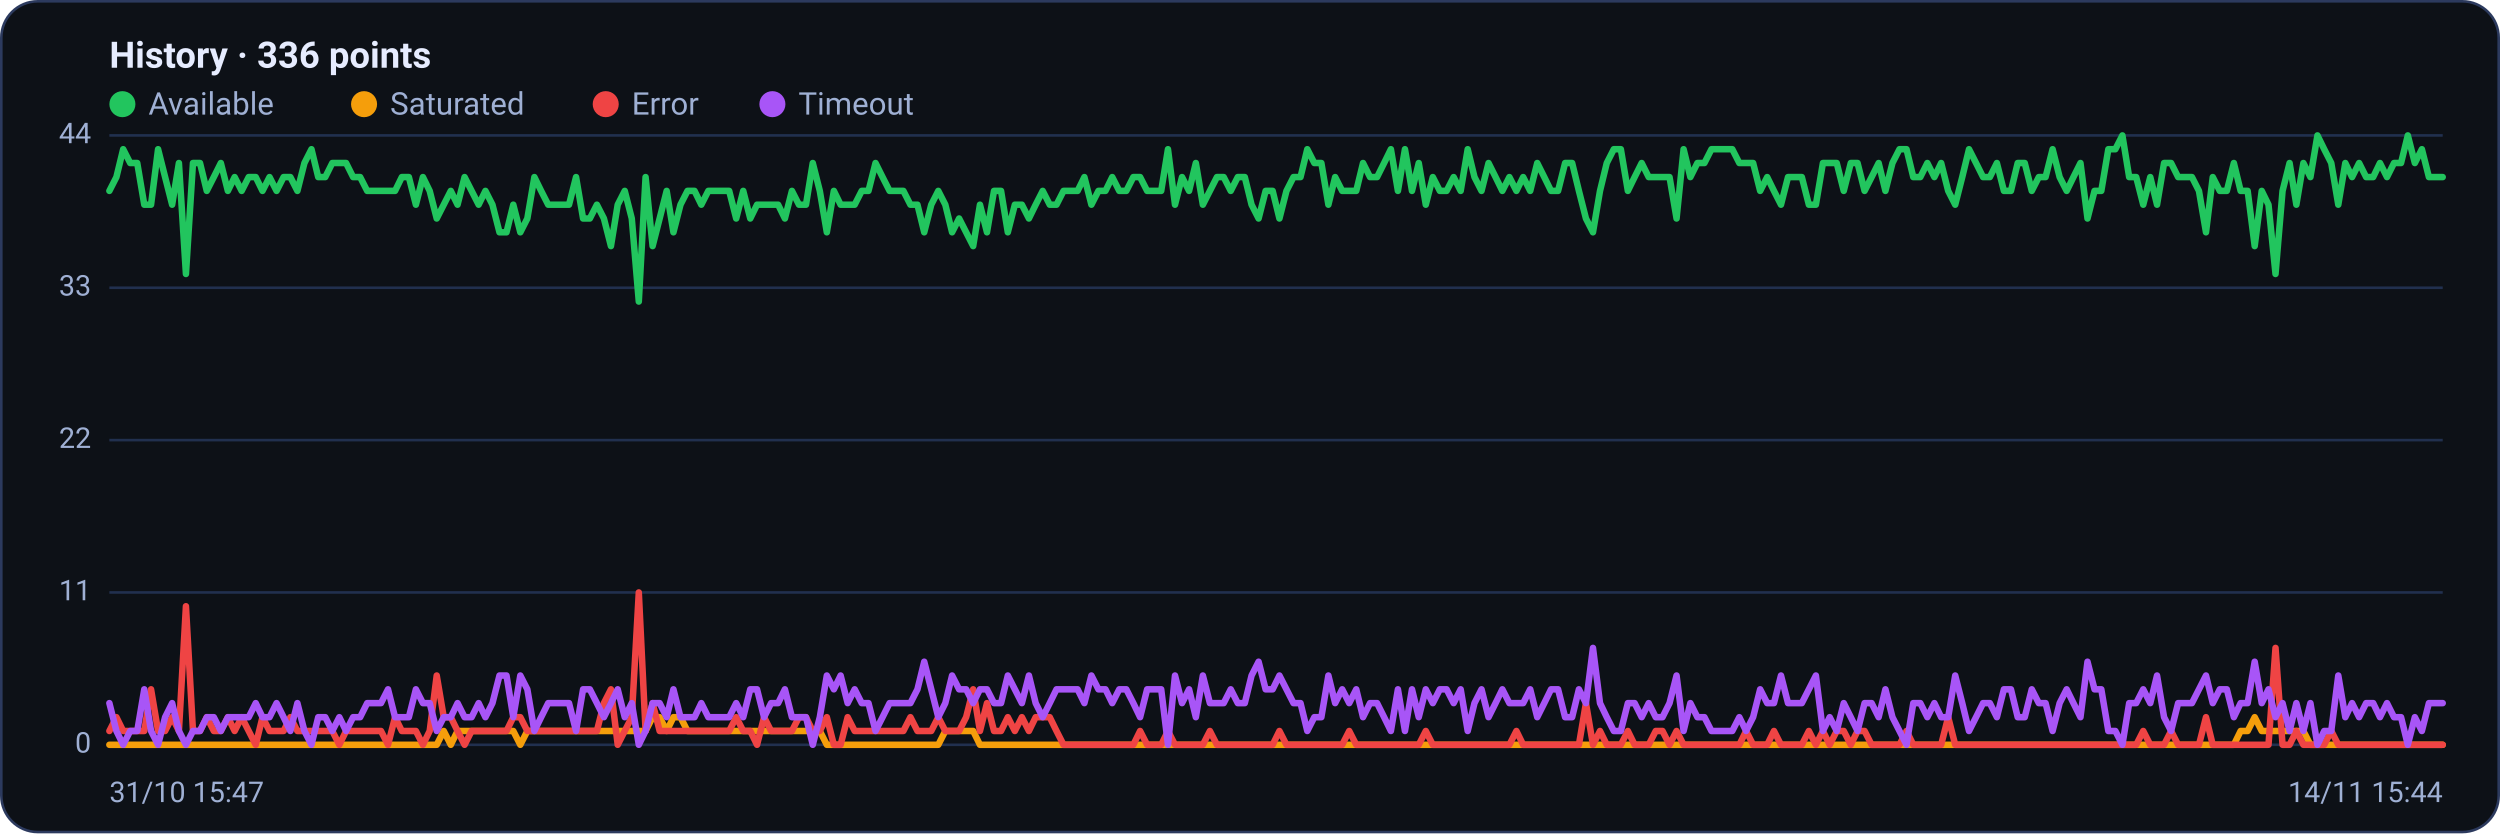
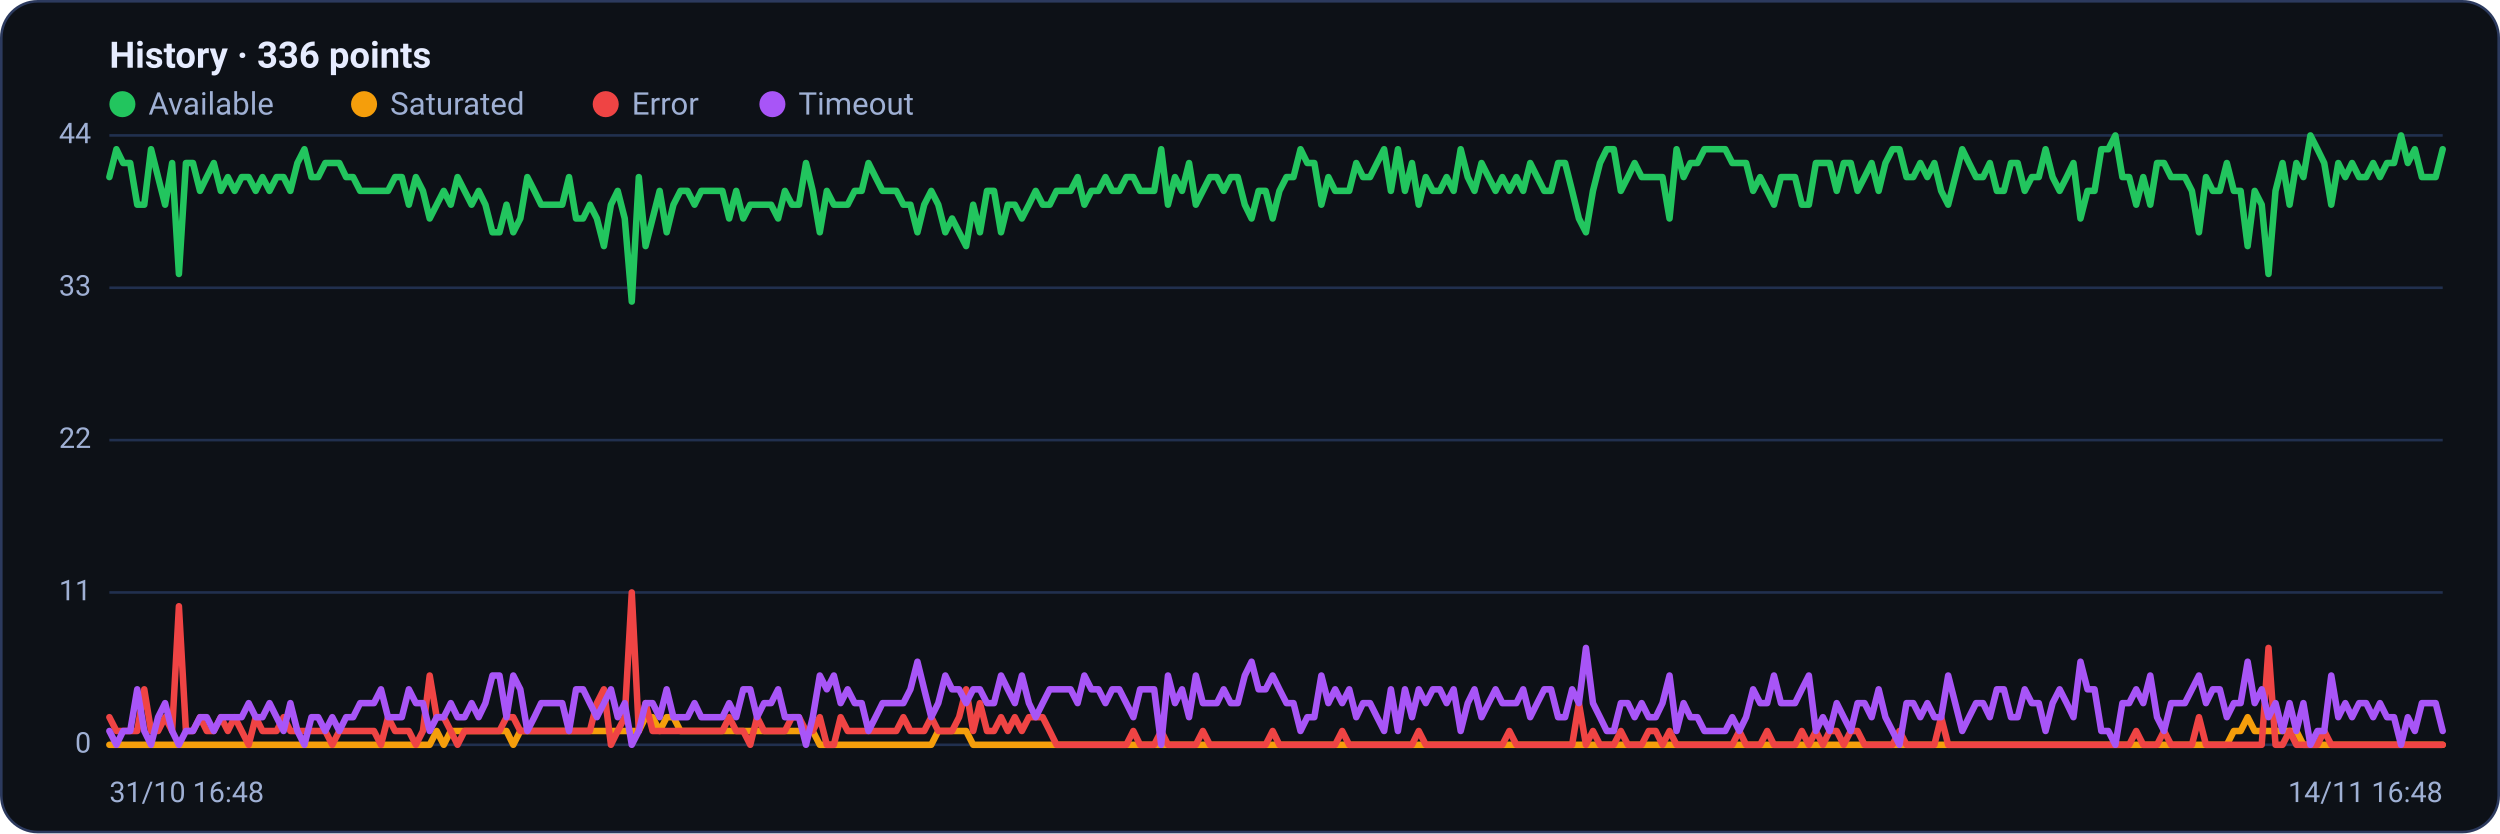
<svg xmlns="http://www.w3.org/2000/svg" viewBox="0 0 960 320" width="960" height="320" font-family="Segoe UI, system-ui, -apple-system, Roboto, Helvetica, Arial, sans-serif" role="img" aria-label="Availability history per region">
  <rect x="0.5" y="0.5" width="959" height="319" rx="14" fill="#0d1117" stroke="#2c3a5e" />
  <text x="42" y="26" font-size="14" font-weight="600" fill="#e6ecff">History · 336 points</text>
  <circle cx="47" cy="40" r="5" fill="#22c55e" />
  <text x="57" y="44" font-size="12" fill="#9fb0d4">Available</text>
  <circle cx="139.8" cy="40" r="5" fill="#f59e0b" />
  <text x="149.8" y="44" font-size="12" fill="#9fb0d4">Saturated</text>
  <circle cx="232.6" cy="40" r="5" fill="#ef4444" />
  <text x="242.6" y="44" font-size="12" fill="#9fb0d4">Error</text>
  <circle cx="296.6" cy="40" r="5" fill="#a855f7" />
  <text x="306.6" y="44" font-size="12" fill="#9fb0d4">Timeout</text>
  <line x1="42" y1="286.0" x2="938" y2="286.0" stroke="#21304f" stroke-width="1" />
  <text x="35" y="289.0" text-anchor="end" font-size="11" fill="#9fb0d4">0</text>
  <line x1="42" y1="227.5" x2="938" y2="227.5" stroke="#21304f" stroke-width="1" />
  <text x="35" y="230.5" text-anchor="end" font-size="11" fill="#9fb0d4">11</text>
  <line x1="42" y1="169.0" x2="938" y2="169.0" stroke="#21304f" stroke-width="1" />
  <text x="35" y="172.0" text-anchor="end" font-size="11" fill="#9fb0d4">22</text>
  <line x1="42" y1="110.5" x2="938" y2="110.5" stroke="#21304f" stroke-width="1" />
  <text x="35" y="113.5" text-anchor="end" font-size="11" fill="#9fb0d4">33</text>
  <line x1="42" y1="52.0" x2="938" y2="52.0" stroke="#21304f" stroke-width="1" />
  <text x="35" y="55.0" text-anchor="end" font-size="11" fill="#9fb0d4">44</text>
-   <polyline fill="none" stroke="#22c55e" stroke-width="2.5" stroke-linejoin="round" stroke-linecap="round" points="42.0,73.3 44.7,68.0 47.3,57.3 50.0,62.6 52.7,62.6 55.4,78.6 58.0,78.6 60.7,57.3 63.4,68.0 66.1,78.6 68.7,62.6 71.4,105.2 74.1,62.6 76.8,62.6 79.4,73.3 82.1,68.0 84.8,62.6 87.5,73.3 90.1,68.0 92.8,73.3 95.5,68.0 98.2,68.0 100.8,73.3 103.5,68.0 106.2,73.3 108.9,68.0 111.5,68.0 114.2,73.3 116.9,62.6 119.6,57.3 122.2,68.0 124.9,68.0 127.6,62.6 130.3,62.6 132.9,62.6 135.6,68.0 138.3,68.0 141.0,73.3 143.6,73.3 146.3,73.3 149.0,73.3 151.7,73.3 154.3,68.0 157.0,68.0 159.7,78.6 162.4,68.0 165.0,73.3 167.7,83.9 170.4,78.6 173.1,73.3 175.7,78.6 178.4,68.0 181.1,73.3 183.8,78.6 186.4,73.3 189.1,78.6 191.8,89.2 194.5,89.2 197.1,78.6 199.8,89.2 202.5,83.9 205.2,68.0 207.8,73.3 210.5,78.6 213.2,78.6 215.9,78.6 218.5,78.6 221.2,68.0 223.9,83.9 226.5,83.9 229.2,78.6 231.9,83.9 234.6,94.5 237.2,78.6 239.9,73.3 242.6,83.9 245.3,115.8 247.9,68.0 250.6,94.5 253.3,83.9 256.0,73.3 258.6,89.2 261.3,78.6 264.0,73.3 266.7,73.3 269.3,78.6 272.0,73.3 274.7,73.3 277.4,73.3 280.0,73.3 282.7,83.9 285.4,73.3 288.1,83.9 290.7,78.6 293.4,78.6 296.1,78.6 298.8,78.6 301.4,83.9 304.1,73.3 306.8,78.6 309.5,78.6 312.1,62.6 314.8,73.3 317.5,89.2 320.2,73.3 322.8,78.6 325.5,78.6 328.2,78.6 330.9,73.3 333.5,73.3 336.2,62.6 338.9,68.0 341.6,73.3 344.2,73.3 346.9,73.3 349.6,78.6 352.3,78.6 354.9,89.2 357.6,78.6 360.3,73.3 363.0,78.6 365.6,89.2 368.3,83.9 371.0,89.2 373.7,94.5 376.3,78.6 379.0,89.2 381.7,73.3 384.4,73.3 387.0,89.2 389.7,78.6 392.4,78.6 395.1,83.9 397.7,78.6 400.4,73.3 403.1,78.6 405.7,78.6 408.4,73.3 411.1,73.3 413.8,73.3 416.4,68.0 419.1,78.6 421.8,73.3 424.5,73.3 427.1,68.0 429.8,73.3 432.5,73.3 435.2,68.0 437.8,68.0 440.5,73.3 443.2,73.3 445.9,73.3 448.5,57.3 451.2,78.6 453.9,68.0 456.6,73.3 459.2,62.6 461.9,78.6 464.6,73.3 467.3,68.0 469.9,68.0 472.6,73.3 475.3,68.0 478.0,68.0 480.6,78.6 483.3,83.9 486.0,73.3 488.7,73.3 491.3,83.9 494.0,73.3 496.7,68.0 499.4,68.0 502.0,57.3 504.7,62.6 507.4,62.6 510.1,78.6 512.7,68.0 515.4,73.3 518.1,73.3 520.8,73.3 523.4,62.6 526.1,68.0 528.8,68.0 531.5,62.6 534.1,57.3 536.8,73.3 539.5,57.3 542.2,73.3 544.8,62.6 547.5,78.6 550.2,68.0 552.9,73.3 555.5,73.3 558.2,68.0 560.9,73.3 563.6,57.3 566.2,68.0 568.9,73.3 571.6,62.6 574.3,68.0 576.9,73.3 579.6,68.0 582.3,73.3 584.9,68.0 587.6,73.3 590.3,62.6 593.0,68.0 595.6,73.3 598.3,73.3 601.0,62.6 603.7,62.6 606.3,73.3 609.0,83.9 611.7,89.2 614.4,73.3 617.0,62.6 619.7,57.3 622.4,57.3 625.1,73.3 627.7,68.0 630.4,62.6 633.1,68.0 635.8,68.0 638.4,68.0 641.1,68.0 643.8,83.9 646.5,57.3 649.1,68.0 651.8,62.6 654.5,62.6 657.2,57.3 659.8,57.3 662.5,57.3 665.2,57.3 667.9,62.6 670.5,62.6 673.2,62.6 675.9,73.3 678.6,68.0 681.2,73.3 683.9,78.6 686.6,68.0 689.3,68.0 691.9,68.0 694.6,78.6 697.3,78.6 700.0,62.6 702.6,62.6 705.3,62.6 708.0,73.3 710.7,62.6 713.3,62.6 716.0,73.3 718.7,68.0 721.4,62.6 724.0,73.3 726.7,62.6 729.4,57.3 732.1,57.3 734.7,68.0 737.4,68.0 740.1,62.6 742.8,68.0 745.4,62.6 748.1,73.3 750.8,78.6 753.5,68.0 756.1,57.3 758.8,62.6 761.5,68.0 764.1,68.0 766.8,62.6 769.5,73.3 772.2,73.3 774.8,62.6 777.5,62.6 780.2,73.3 782.9,68.0 785.5,68.0 788.2,57.3 790.9,68.0 793.6,73.3 796.2,68.0 798.9,62.6 801.6,83.9 804.3,73.3 806.9,73.3 809.6,57.3 812.3,57.3 815.0,52.0 817.6,68.0 820.3,68.0 823.0,78.6 825.7,68.0 828.3,78.6 831.0,62.6 833.7,62.6 836.4,68.0 839.0,68.0 841.7,68.0 844.4,73.3 847.1,89.2 849.7,68.0 852.4,73.3 855.1,73.3 857.8,62.6 860.4,73.3 863.1,73.3 865.8,94.5 868.5,73.3 871.1,78.6 873.8,105.2 876.5,73.3 879.2,62.6 881.8,78.6 884.5,62.6 887.2,68.0 889.9,52.0 892.5,57.3 895.2,62.6 897.9,78.6 900.6,62.6 903.2,68.0 905.9,62.6 908.6,68.0 911.3,68.0 913.9,62.6 916.6,68.0 919.3,62.6 922.0,62.6 924.6,52.0 927.3,62.6 930.0,57.3 932.7,68.0 935.3,68.0 938.0,68.0" />
-   <polyline fill="none" stroke="#f59e0b" stroke-width="2.5" stroke-linejoin="round" stroke-linecap="round" points="42.0,286.0 44.7,286.0 47.3,286.0 50.0,286.0 52.7,286.0 55.4,286.0 58.0,286.0 60.7,286.0 63.4,286.0 66.1,286.0 68.7,286.0 71.4,286.0 74.1,286.0 76.8,286.0 79.4,286.0 82.1,286.0 84.8,286.0 87.5,286.0 90.1,286.0 92.8,286.0 95.5,286.0 98.2,286.0 100.8,286.0 103.5,286.0 106.2,286.0 108.9,286.0 111.5,286.0 114.2,286.0 116.9,286.0 119.6,286.0 122.2,286.0 124.9,286.0 127.6,286.0 130.3,286.0 132.9,286.0 135.6,286.0 138.3,286.0 141.0,286.0 143.6,286.0 146.3,286.0 149.0,286.0 151.7,286.0 154.3,286.0 157.0,286.0 159.7,286.0 162.4,286.0 165.0,286.0 167.7,286.0 170.4,280.7 173.1,286.0 175.7,280.7 178.4,280.7 181.1,280.7 183.8,280.7 186.4,280.7 189.1,280.7 191.8,280.7 194.5,280.7 197.1,280.7 199.8,286.0 202.5,280.7 205.2,280.7 207.8,280.7 210.5,280.7 213.2,280.7 215.9,280.7 218.5,280.7 221.2,280.7 223.9,280.7 226.5,280.7 229.2,280.7 231.9,280.7 234.6,280.7 237.2,280.7 239.9,280.7 242.6,280.7 245.3,280.7 247.9,280.7 250.6,275.4 253.3,275.4 256.0,280.7 258.6,275.4 261.3,275.4 264.0,280.7 266.7,280.7 269.3,280.7 272.0,280.7 274.7,280.7 277.4,280.7 280.0,280.7 282.7,280.7 285.4,280.7 288.1,280.7 290.7,280.7 293.4,280.7 296.1,280.7 298.8,280.7 301.4,280.7 304.1,280.7 306.8,280.7 309.5,280.7 312.1,280.7 314.8,280.7 317.5,286.0 320.2,286.0 322.8,286.0 325.5,286.0 328.2,286.0 330.9,286.0 333.5,286.0 336.2,286.0 338.9,286.0 341.6,286.0 344.2,286.0 346.9,286.0 349.6,286.0 352.3,286.0 354.9,286.0 357.6,286.0 360.3,286.0 363.0,280.7 365.6,280.7 368.3,280.7 371.0,280.7 373.7,280.7 376.3,286.0 379.0,286.0 381.7,286.0 384.4,286.0 387.0,286.0 389.7,286.0 392.4,286.0 395.1,286.0 397.7,286.0 400.4,286.0 403.1,286.0 405.7,286.0 408.4,286.0 411.1,286.0 413.8,286.0 416.4,286.0 419.1,286.0 421.8,286.0 424.5,286.0 427.1,286.0 429.8,286.0 432.5,286.0 435.2,286.0 437.8,286.0 440.5,286.0 443.2,286.0 445.9,286.0 448.5,286.0 451.2,286.0 453.9,286.0 456.6,286.0 459.2,286.0 461.9,286.0 464.6,286.0 467.3,286.0 469.9,286.0 472.6,286.0 475.3,286.0 478.0,286.0 480.6,286.0 483.3,286.0 486.0,286.0 488.7,286.0 491.3,286.0 494.0,286.0 496.7,286.0 499.4,286.0 502.0,286.0 504.7,286.0 507.4,286.0 510.1,286.0 512.7,286.0 515.4,286.0 518.1,286.0 520.8,286.0 523.4,286.0 526.1,286.0 528.8,286.0 531.5,286.0 534.1,286.0 536.8,286.0 539.5,286.0 542.2,286.0 544.8,286.0 547.5,286.0 550.2,286.0 552.9,286.0 555.5,286.0 558.2,286.0 560.9,286.0 563.6,286.0 566.2,286.0 568.9,286.0 571.6,286.0 574.3,286.0 576.9,286.0 579.6,286.0 582.3,286.0 584.9,286.0 587.6,286.0 590.3,286.0 593.0,286.0 595.6,286.0 598.3,286.0 601.0,286.0 603.7,286.0 606.3,286.0 609.0,286.0 611.7,286.0 614.4,286.0 617.0,286.0 619.7,286.0 622.4,286.0 625.1,286.0 627.7,286.0 630.4,286.0 633.1,286.0 635.8,286.0 638.4,286.0 641.1,286.0 643.8,286.0 646.5,286.0 649.1,286.0 651.8,286.0 654.5,286.0 657.2,286.0 659.8,286.0 662.5,286.0 665.2,286.0 667.9,286.0 670.5,286.0 673.2,286.0 675.9,286.0 678.6,286.0 681.2,286.0 683.9,286.0 686.6,286.0 689.3,286.0 691.9,286.0 694.6,286.0 697.3,286.0 700.0,286.0 702.6,286.0 705.3,286.0 708.0,286.0 710.7,286.0 713.3,286.0 716.0,286.0 718.7,286.0 721.4,286.0 724.0,286.0 726.7,286.0 729.4,286.0 732.1,286.0 734.7,286.0 737.4,286.0 740.1,286.0 742.8,286.0 745.4,286.0 748.1,286.0 750.8,286.0 753.5,286.0 756.1,286.0 758.8,286.0 761.5,286.0 764.1,286.0 766.8,286.0 769.5,286.0 772.2,286.0 774.8,286.0 777.5,286.0 780.2,286.0 782.9,286.0 785.5,286.0 788.2,286.0 790.9,286.0 793.6,286.0 796.2,286.0 798.9,286.0 801.6,286.0 804.3,286.0 806.9,286.0 809.6,286.0 812.3,286.0 815.0,286.0 817.6,286.0 820.3,286.0 823.0,286.0 825.7,286.0 828.3,286.0 831.0,286.0 833.7,286.0 836.4,286.0 839.0,286.0 841.7,286.0 844.4,286.0 847.1,286.0 849.7,286.0 852.4,286.0 855.1,286.0 857.8,286.0 860.4,280.7 863.1,280.7 865.8,275.4 868.5,280.7 871.1,280.7 873.8,280.7 876.5,280.7 879.2,280.7 881.8,280.7 884.5,280.7 887.2,286.0 889.9,286.0 892.5,286.0 895.2,286.0 897.9,286.0 900.6,286.0 903.2,286.0 905.9,286.0 908.6,286.0 911.3,286.0 913.9,286.0 916.6,286.0 919.3,286.0 922.0,286.0 924.6,286.0 927.3,286.0 930.0,286.0 932.7,286.0 935.3,286.0 938.0,286.0" />
-   <polyline fill="none" stroke="#ef4444" stroke-width="2.5" stroke-linejoin="round" stroke-linecap="round" points="42.0,280.7 44.7,275.4 47.3,280.7 50.0,280.7 52.7,280.7 55.4,280.7 58.0,264.7 60.7,280.7 63.4,280.7 66.1,275.4 68.7,280.7 71.4,232.8 74.1,280.7 76.8,280.7 79.4,275.4 82.1,280.7 84.8,280.7 87.5,275.4 90.1,280.7 92.8,275.4 95.5,280.7 98.2,286.0 100.8,275.4 103.5,280.7 106.2,280.7 108.9,280.7 111.5,275.4 114.2,280.7 116.9,280.7 119.6,280.7 122.2,280.7 124.9,280.7 127.6,280.7 130.3,286.0 132.9,280.7 135.6,280.7 138.3,280.7 141.0,280.7 143.6,280.7 146.3,280.7 149.0,286.0 151.7,275.4 154.3,280.7 157.0,280.7 159.7,280.7 162.4,286.0 165.0,280.7 167.7,259.4 170.4,275.4 173.1,275.4 175.7,280.7 178.4,286.0 181.1,280.7 183.8,280.7 186.4,280.7 189.1,280.7 191.8,280.7 194.5,280.7 197.1,275.4 199.8,275.4 202.5,280.7 205.2,280.7 207.8,280.7 210.5,280.7 213.2,280.7 215.9,280.7 218.5,280.7 221.2,280.7 223.9,280.7 226.5,280.7 229.2,280.7 231.9,270.0 234.6,264.7 237.2,286.0 239.9,280.7 242.6,275.4 245.3,227.5 247.9,280.7 250.6,270.0 253.3,280.7 256.0,280.7 258.6,280.7 261.3,280.7 264.0,280.7 266.7,280.7 269.3,280.7 272.0,280.7 274.7,280.7 277.4,280.7 280.0,280.7 282.7,275.4 285.4,280.7 288.1,280.7 290.7,286.0 293.4,275.4 296.1,280.7 298.8,280.7 301.4,280.7 304.1,280.7 306.8,275.4 309.5,275.4 312.1,280.7 314.8,280.7 317.5,275.4 320.2,286.0 322.8,286.0 325.5,275.4 328.2,280.7 330.9,280.7 333.5,280.7 336.2,280.7 338.9,280.7 341.6,280.7 344.2,280.7 346.9,280.7 349.6,275.4 352.3,280.7 354.9,280.7 357.6,280.7 360.3,275.4 363.0,280.7 365.6,280.7 368.3,280.7 371.0,275.4 373.7,264.7 376.3,280.7 379.0,270.0 381.7,280.7 384.4,280.7 387.0,275.4 389.7,280.7 392.4,275.4 395.1,280.7 397.7,275.4 400.4,275.4 403.1,275.4 405.7,280.7 408.4,286.0 411.1,286.0 413.8,286.0 416.4,286.0 419.1,286.0 421.8,286.0 424.5,286.0 427.1,286.0 429.8,286.0 432.5,286.0 435.2,286.0 437.8,280.7 440.5,286.0 443.2,286.0 445.9,286.0 448.5,280.7 451.2,286.0 453.9,286.0 456.6,286.0 459.2,286.0 461.9,286.0 464.6,280.7 467.3,286.0 469.9,286.0 472.6,286.0 475.3,286.0 478.0,286.0 480.6,286.0 483.3,286.0 486.0,286.0 488.7,286.0 491.3,280.7 494.0,286.0 496.7,286.0 499.4,286.0 502.0,286.0 504.7,286.0 507.4,286.0 510.1,286.0 512.7,286.0 515.4,286.0 518.1,280.7 520.8,286.0 523.4,286.0 526.1,286.0 528.8,286.0 531.5,286.0 534.1,286.0 536.8,286.0 539.5,286.0 542.2,286.0 544.8,286.0 547.5,280.7 550.2,286.0 552.9,286.0 555.5,286.0 558.2,286.0 560.9,286.0 563.6,286.0 566.2,286.0 568.9,286.0 571.6,286.0 574.3,286.0 576.9,286.0 579.6,286.0 582.3,280.7 584.9,286.0 587.6,286.0 590.3,286.0 593.0,286.0 595.6,286.0 598.3,286.0 601.0,286.0 603.7,286.0 606.3,286.0 609.0,270.0 611.7,286.0 614.4,280.7 617.0,286.0 619.7,286.0 622.4,286.0 625.1,280.7 627.7,286.0 630.4,286.0 633.1,286.0 635.8,280.7 638.4,280.7 641.1,286.0 643.8,280.7 646.5,286.0 649.1,286.0 651.8,286.0 654.5,286.0 657.2,286.0 659.8,286.0 662.5,286.0 665.2,286.0 667.9,286.0 670.5,280.7 673.2,286.0 675.9,286.0 678.6,286.0 681.2,280.7 683.9,286.0 686.6,286.0 689.3,286.0 691.9,286.0 694.6,280.7 697.3,286.0 700.0,280.7 702.6,286.0 705.3,280.7 708.0,280.7 710.7,286.0 713.3,280.7 716.0,280.7 718.7,286.0 721.4,286.0 724.0,286.0 726.7,286.0 729.4,286.0 732.1,280.7 734.7,286.0 737.4,286.0 740.1,286.0 742.8,286.0 745.4,286.0 748.1,275.4 750.8,286.0 753.5,286.0 756.1,286.0 758.8,286.0 761.5,286.0 764.1,286.0 766.8,286.0 769.5,286.0 772.2,286.0 774.8,286.0 777.5,286.0 780.2,286.0 782.9,286.0 785.5,286.0 788.2,286.0 790.9,286.0 793.6,286.0 796.2,286.0 798.9,286.0 801.6,286.0 804.3,286.0 806.9,286.0 809.6,286.0 812.3,286.0 815.0,286.0 817.6,286.0 820.3,286.0 823.0,280.7 825.7,286.0 828.3,286.0 831.0,286.0 833.7,280.7 836.4,286.0 839.0,286.0 841.7,286.0 844.4,286.0 847.1,275.4 849.7,286.0 852.4,286.0 855.1,286.0 857.8,286.0 860.4,286.0 863.1,286.0 865.8,286.0 868.5,286.0 871.1,286.0 873.8,248.8 876.5,286.0 879.2,286.0 881.8,280.7 884.5,286.0 887.2,286.0 889.9,286.0 892.5,286.0 895.2,280.7 897.9,286.0 900.6,286.0 903.2,286.0 905.9,286.0 908.6,286.0 911.3,286.0 913.9,286.0 916.6,286.0 919.3,286.0 922.0,286.0 924.6,286.0 927.3,286.0 930.0,286.0 932.7,286.0 935.3,286.0 938.0,286.0" />
-   <polyline fill="none" stroke="#a855f7" stroke-width="2.5" stroke-linejoin="round" stroke-linecap="round" points="42.0,270.0 44.7,280.7 47.3,286.0 50.0,280.7 52.7,280.7 55.4,264.7 58.0,280.7 60.7,286.0 63.4,275.4 66.1,270.0 68.7,280.7 71.4,286.0 74.1,280.7 76.8,280.7 79.4,275.4 82.1,275.4 84.8,280.7 87.5,275.4 90.1,275.4 92.8,275.4 95.5,275.4 98.2,270.0 100.8,275.4 103.5,275.4 106.2,270.0 108.9,275.4 111.5,280.7 114.2,270.0 116.9,280.7 119.6,286.0 122.2,275.4 124.9,275.4 127.6,280.7 130.3,275.4 132.9,280.7 135.6,275.4 138.3,275.4 141.0,270.0 143.6,270.0 146.3,270.0 149.0,264.7 151.7,275.4 154.3,275.4 157.0,275.4 159.7,264.7 162.4,270.0 165.0,270.0 167.7,280.7 170.4,275.4 173.1,275.4 175.7,270.0 178.4,275.4 181.1,275.4 183.8,270.0 186.4,275.4 189.1,270.0 191.8,259.4 194.5,259.4 197.1,275.4 199.8,259.4 202.5,264.7 205.2,280.7 207.8,275.4 210.5,270.0 213.2,270.0 215.9,270.0 218.5,270.0 221.2,280.7 223.9,264.7 226.5,264.7 229.2,270.0 231.9,275.4 234.6,270.0 237.2,264.7 239.9,275.4 242.6,270.0 245.3,286.0 247.9,280.7 250.6,270.0 253.3,270.0 256.0,275.4 258.6,264.7 261.3,275.4 264.0,275.4 266.7,275.4 269.3,270.0 272.0,275.4 274.7,275.4 277.4,275.4 280.0,275.4 282.7,270.0 285.4,275.4 288.1,264.7 290.7,264.7 293.4,275.4 296.1,270.0 298.8,270.0 301.4,264.7 304.1,275.4 306.8,275.4 309.5,275.4 312.1,286.0 314.8,275.4 317.5,259.4 320.2,264.7 322.8,259.4 325.5,270.0 328.2,264.7 330.9,270.0 333.5,270.0 336.2,280.7 338.9,275.4 341.6,270.0 344.2,270.0 346.9,270.0 349.6,270.0 352.3,264.7 354.9,254.1 357.6,264.7 360.3,275.4 363.0,270.0 365.6,259.4 368.3,264.7 371.0,264.7 373.7,270.0 376.3,264.7 379.0,264.7 381.7,270.0 384.4,270.0 387.0,259.4 389.7,264.7 392.4,270.0 395.1,259.4 397.7,270.0 400.4,275.4 403.1,270.0 405.7,264.7 408.4,264.7 411.1,264.7 413.8,264.7 416.4,270.0 419.1,259.4 421.8,264.7 424.5,264.7 427.1,270.0 429.8,264.7 432.5,264.7 435.2,270.0 437.8,275.4 440.5,264.7 443.2,264.7 445.9,264.7 448.5,286.0 451.2,259.4 453.9,270.0 456.6,264.7 459.2,275.4 461.9,259.4 464.6,270.0 467.3,270.0 469.9,270.0 472.6,264.7 475.3,270.0 478.0,270.0 480.6,259.4 483.3,254.1 486.0,264.7 488.7,264.7 491.3,259.4 494.0,264.7 496.7,270.0 499.4,270.0 502.0,280.7 504.7,275.4 507.4,275.4 510.1,259.4 512.7,270.0 515.4,264.7 518.1,270.0 520.8,264.7 523.4,275.4 526.1,270.0 528.8,270.0 531.5,275.4 534.1,280.7 536.8,264.7 539.5,280.7 542.2,264.7 544.8,275.4 547.5,264.7 550.2,270.0 552.9,264.7 555.5,264.7 558.2,270.0 560.9,264.7 563.6,280.7 566.2,270.0 568.9,264.7 571.6,275.4 574.3,270.0 576.9,264.7 579.6,270.0 582.3,270.0 584.9,270.0 587.6,264.7 590.3,275.4 593.0,270.0 595.6,264.7 598.3,264.7 601.0,275.4 603.7,275.4 606.3,264.7 609.0,270.0 611.7,248.8 614.4,270.0 617.0,275.4 619.7,280.7 622.4,280.7 625.1,270.0 627.7,270.0 630.4,275.4 633.1,270.0 635.8,275.4 638.4,275.4 641.1,270.0 643.8,259.4 646.5,280.7 649.1,270.0 651.8,275.4 654.5,275.4 657.2,280.7 659.8,280.7 662.5,280.7 665.2,280.7 667.9,275.4 670.5,280.7 673.2,275.4 675.9,264.7 678.6,270.0 681.2,270.0 683.9,259.4 686.6,270.0 689.3,270.0 691.9,270.0 694.6,264.7 697.3,259.4 700.0,280.7 702.6,275.4 705.3,280.7 708.0,270.0 710.7,275.4 713.3,280.7 716.0,270.0 718.7,270.0 721.4,275.4 724.0,264.7 726.7,275.4 729.4,280.7 732.1,286.0 734.7,270.0 737.4,270.0 740.1,275.4 742.8,270.0 745.4,275.4 748.1,275.4 750.8,259.4 753.5,270.0 756.1,280.7 758.8,275.4 761.5,270.0 764.1,270.0 766.8,275.4 769.5,264.7 772.2,264.7 774.8,275.4 777.5,275.4 780.2,264.7 782.9,270.0 785.5,270.0 788.2,280.7 790.9,270.0 793.6,264.7 796.2,270.0 798.9,275.4 801.6,254.1 804.3,264.7 806.9,264.7 809.6,280.7 812.3,280.7 815.0,286.0 817.6,270.0 820.3,270.0 823.0,264.7 825.7,270.0 828.3,259.4 831.0,275.4 833.7,280.7 836.4,270.0 839.0,270.0 841.7,270.0 844.4,264.7 847.1,259.4 849.7,270.0 852.4,264.7 855.1,264.7 857.8,275.4 860.4,270.0 863.1,270.0 865.8,254.1 868.5,270.0 871.1,264.7 873.8,275.4 876.5,270.0 879.2,280.7 881.8,270.0 884.5,280.7 887.2,270.0 889.9,286.0 892.5,280.7 895.2,280.7 897.9,259.4 900.6,275.4 903.2,270.0 905.9,275.4 908.6,270.0 911.3,270.0 913.9,275.4 916.6,270.0 919.3,275.4 922.0,275.4 924.6,286.0 927.3,275.4 930.0,280.7 932.7,270.0 935.3,270.0 938.0,270.0" />
-   <text x="42" y="308" font-size="11" fill="#9fb0d4">31/10 15:47</text>
-   <text x="938" y="308" text-anchor="end" font-size="11" fill="#9fb0d4">14/11 15:44</text>
+   <polyline fill="none" stroke="#22c55e" stroke-width="2.5" stroke-linejoin="round" stroke-linecap="round" points="42.0,68.0 44.7,57.3 47.3,62.6 50.0,62.6 52.7,78.6 55.4,78.6 58.0,57.3 60.7,68.0 63.4,78.6 66.1,62.6 68.7,105.2 71.4,62.6 74.1,62.6 76.8,73.3 79.4,68.0 82.1,62.6 84.8,73.3 87.5,68.0 90.1,73.3 92.8,68.0 95.5,68.0 98.2,73.3 100.8,68.0 103.5,73.3 106.2,68.0 108.9,68.0 111.5,73.3 114.2,62.6 116.9,57.3 119.6,68.0 122.2,68.0 124.9,62.6 127.6,62.6 130.3,62.6 132.9,68.0 135.6,68.0 138.3,73.3 141.0,73.3 143.6,73.3 146.3,73.3 149.0,73.3 151.7,68.0 154.3,68.0 157.0,78.6 159.7,68.0 162.4,73.3 165.0,83.9 167.7,78.6 170.4,73.3 173.1,78.6 175.7,68.0 178.4,73.3 181.1,78.6 183.8,73.3 186.4,78.6 189.1,89.2 191.8,89.2 194.5,78.6 197.1,89.2 199.8,83.9 202.5,68.0 205.2,73.3 207.8,78.6 210.5,78.6 213.2,78.6 215.9,78.6 218.5,68.0 221.2,83.9 223.9,83.9 226.5,78.6 229.2,83.9 231.9,94.5 234.6,78.6 237.2,73.3 239.9,83.9 242.6,115.8 245.3,68.0 247.9,94.5 250.6,83.9 253.3,73.3 256.0,89.2 258.6,78.6 261.3,73.3 264.0,73.3 266.7,78.6 269.3,73.3 272.0,73.3 274.7,73.3 277.4,73.3 280.0,83.9 282.7,73.3 285.4,83.9 288.1,78.6 290.7,78.6 293.4,78.6 296.1,78.6 298.8,83.9 301.4,73.3 304.1,78.6 306.8,78.6 309.5,62.6 312.1,73.3 314.8,89.2 317.5,73.3 320.2,78.6 322.8,78.6 325.5,78.6 328.2,73.3 330.9,73.3 333.5,62.6 336.2,68.0 338.9,73.3 341.6,73.3 344.2,73.3 346.9,78.6 349.6,78.6 352.3,89.2 354.9,78.6 357.6,73.3 360.3,78.6 363.0,89.2 365.6,83.9 368.3,89.2 371.0,94.5 373.7,78.6 376.3,89.2 379.0,73.3 381.7,73.3 384.4,89.2 387.0,78.6 389.7,78.6 392.4,83.9 395.1,78.6 397.7,73.3 400.4,78.6 403.1,78.6 405.7,73.3 408.4,73.3 411.1,73.3 413.8,68.0 416.4,78.6 419.1,73.3 421.8,73.3 424.5,68.0 427.1,73.3 429.8,73.3 432.5,68.0 435.2,68.0 437.8,73.3 440.5,73.3 443.2,73.3 445.9,57.3 448.5,78.6 451.2,68.0 453.9,73.3 456.6,62.6 459.2,78.6 461.9,73.3 464.6,68.0 467.3,68.0 469.9,73.3 472.6,68.0 475.3,68.0 478.0,78.6 480.6,83.9 483.3,73.3 486.0,73.3 488.7,83.9 491.3,73.3 494.0,68.0 496.7,68.0 499.4,57.3 502.0,62.6 504.7,62.6 507.4,78.6 510.1,68.0 512.7,73.3 515.4,73.3 518.1,73.3 520.8,62.6 523.4,68.0 526.1,68.0 528.8,62.6 531.5,57.3 534.1,73.3 536.8,57.3 539.5,73.3 542.2,62.6 544.8,78.6 547.5,68.0 550.2,73.3 552.9,73.3 555.5,68.0 558.2,73.3 560.9,57.3 563.6,68.0 566.2,73.3 568.9,62.6 571.6,68.0 574.3,73.3 576.9,68.0 579.6,73.3 582.3,68.0 584.9,73.3 587.6,62.6 590.3,68.0 593.0,73.3 595.6,73.3 598.3,62.6 601.0,62.6 603.7,73.3 606.3,83.9 609.0,89.2 611.7,73.3 614.4,62.6 617.0,57.3 619.7,57.3 622.4,73.3 625.1,68.0 627.7,62.6 630.4,68.0 633.1,68.0 635.8,68.0 638.4,68.0 641.1,83.9 643.8,57.3 646.5,68.0 649.1,62.6 651.8,62.6 654.5,57.3 657.2,57.3 659.8,57.3 662.5,57.3 665.2,62.6 667.9,62.6 670.5,62.6 673.2,73.3 675.9,68.0 678.6,73.3 681.2,78.6 683.9,68.0 686.6,68.0 689.3,68.0 691.9,78.6 694.6,78.6 697.3,62.6 700.0,62.6 702.6,62.6 705.3,73.3 708.0,62.6 710.7,62.6 713.3,73.3 716.0,68.0 718.7,62.6 721.4,73.3 724.0,62.6 726.7,57.3 729.4,57.3 732.1,68.0 734.7,68.0 737.4,62.6 740.1,68.0 742.8,62.6 745.4,73.3 748.1,78.6 750.8,68.0 753.5,57.3 756.1,62.6 758.8,68.0 761.5,68.0 764.1,62.6 766.8,73.3 769.5,73.3 772.2,62.6 774.8,62.6 777.5,73.3 780.2,68.0 782.9,68.0 785.5,57.3 788.2,68.0 790.9,73.3 793.6,68.0 796.2,62.6 798.9,83.9 801.6,73.3 804.3,73.3 806.9,57.3 809.6,57.3 812.3,52.0 815.0,68.0 817.6,68.0 820.3,78.6 823.0,68.0 825.7,78.6 828.3,62.6 831.0,62.6 833.7,68.0 836.4,68.0 839.0,68.0 841.7,73.3 844.4,89.2 847.1,68.0 849.7,73.3 852.4,73.3 855.1,62.6 857.8,73.3 860.4,73.3 863.1,94.5 865.8,73.3 868.5,78.6 871.1,105.2 873.8,73.3 876.5,62.6 879.2,78.6 881.8,62.6 884.5,68.0 887.2,52.0 889.9,57.3 892.5,62.6 895.2,78.6 897.9,62.6 900.6,68.0 903.2,62.6 905.9,68.0 908.6,68.0 911.3,62.6 913.9,68.0 916.6,62.6 919.3,62.6 922.0,52.0 924.6,62.6 927.3,57.3 930.0,68.0 932.7,68.0 935.3,68.0 938.0,57.3" />
+   <polyline fill="none" stroke="#f59e0b" stroke-width="2.5" stroke-linejoin="round" stroke-linecap="round" points="42.0,286.0 44.7,286.0 47.3,286.0 50.0,286.0 52.7,286.0 55.4,286.0 58.0,286.0 60.7,286.0 63.4,286.0 66.1,286.0 68.7,286.0 71.4,286.0 74.1,286.0 76.8,286.0 79.4,286.0 82.1,286.0 84.8,286.0 87.5,286.0 90.1,286.0 92.8,286.0 95.5,286.0 98.2,286.0 100.8,286.0 103.5,286.0 106.2,286.0 108.9,286.0 111.5,286.0 114.2,286.0 116.9,286.0 119.6,286.0 122.2,286.0 124.9,286.0 127.6,286.0 130.3,286.0 132.9,286.0 135.6,286.0 138.3,286.0 141.0,286.0 143.6,286.0 146.3,286.0 149.0,286.0 151.7,286.0 154.3,286.0 157.0,286.0 159.7,286.0 162.4,286.0 165.0,286.0 167.7,280.7 170.4,286.0 173.1,280.7 175.7,280.7 178.4,280.7 181.1,280.7 183.8,280.7 186.4,280.7 189.1,280.7 191.8,280.7 194.5,280.7 197.1,286.0 199.8,280.7 202.5,280.7 205.2,280.7 207.8,280.7 210.5,280.7 213.2,280.7 215.9,280.7 218.5,280.7 221.2,280.7 223.9,280.7 226.5,280.7 229.2,280.7 231.9,280.7 234.6,280.7 237.2,280.7 239.9,280.7 242.6,280.7 245.3,280.7 247.9,275.4 250.6,275.4 253.3,280.7 256.0,275.4 258.6,275.4 261.3,280.7 264.0,280.7 266.7,280.7 269.3,280.7 272.0,280.7 274.7,280.7 277.4,280.7 280.0,280.7 282.7,280.7 285.4,280.7 288.1,280.7 290.7,280.7 293.4,280.7 296.1,280.7 298.8,280.7 301.4,280.7 304.1,280.7 306.8,280.7 309.5,280.7 312.1,280.7 314.8,286.0 317.5,286.0 320.2,286.0 322.8,286.0 325.5,286.0 328.2,286.0 330.9,286.0 333.5,286.0 336.2,286.0 338.9,286.0 341.6,286.0 344.2,286.0 346.9,286.0 349.6,286.0 352.3,286.0 354.9,286.0 357.6,286.0 360.3,280.7 363.0,280.7 365.6,280.7 368.3,280.7 371.0,280.7 373.7,286.0 376.3,286.0 379.0,286.0 381.7,286.0 384.4,286.0 387.0,286.0 389.7,286.0 392.4,286.0 395.1,286.0 397.7,286.0 400.4,286.0 403.1,286.0 405.7,286.0 408.4,286.0 411.1,286.0 413.8,286.0 416.4,286.0 419.1,286.0 421.8,286.0 424.5,286.0 427.1,286.0 429.8,286.0 432.5,286.0 435.2,286.0 437.8,286.0 440.5,286.0 443.2,286.0 445.9,286.0 448.5,286.0 451.2,286.0 453.9,286.0 456.6,286.0 459.2,286.0 461.9,286.0 464.6,286.0 467.3,286.0 469.9,286.0 472.6,286.0 475.3,286.0 478.0,286.0 480.6,286.0 483.3,286.0 486.0,286.0 488.7,286.0 491.3,286.0 494.0,286.0 496.7,286.0 499.4,286.0 502.0,286.0 504.7,286.0 507.4,286.0 510.1,286.0 512.7,286.0 515.4,286.0 518.1,286.0 520.8,286.0 523.4,286.0 526.1,286.0 528.8,286.0 531.5,286.0 534.1,286.0 536.8,286.0 539.5,286.0 542.2,286.0 544.8,286.0 547.5,286.0 550.2,286.0 552.9,286.0 555.5,286.0 558.2,286.0 560.9,286.0 563.6,286.0 566.2,286.0 568.9,286.0 571.6,286.0 574.3,286.0 576.9,286.0 579.6,286.0 582.3,286.0 584.9,286.0 587.6,286.0 590.3,286.0 593.0,286.0 595.6,286.0 598.3,286.0 601.0,286.0 603.7,286.0 606.3,286.0 609.0,286.0 611.7,286.0 614.4,286.0 617.0,286.0 619.7,286.0 622.4,286.0 625.1,286.0 627.7,286.0 630.4,286.0 633.1,286.0 635.8,286.0 638.4,286.0 641.1,286.0 643.8,286.0 646.5,286.0 649.1,286.0 651.8,286.0 654.5,286.0 657.2,286.0 659.8,286.0 662.5,286.0 665.2,286.0 667.9,286.0 670.5,286.0 673.2,286.0 675.9,286.0 678.6,286.0 681.2,286.0 683.9,286.0 686.6,286.0 689.3,286.0 691.9,286.0 694.6,286.0 697.3,286.0 700.0,286.0 702.6,286.0 705.3,286.0 708.0,286.0 710.7,286.0 713.3,286.0 716.0,286.0 718.7,286.0 721.4,286.0 724.0,286.0 726.7,286.0 729.4,286.0 732.1,286.0 734.7,286.0 737.4,286.0 740.1,286.0 742.8,286.0 745.4,286.0 748.1,286.0 750.8,286.0 753.5,286.0 756.1,286.0 758.8,286.0 761.5,286.0 764.1,286.0 766.8,286.0 769.5,286.0 772.2,286.0 774.8,286.0 777.5,286.0 780.2,286.0 782.9,286.0 785.5,286.0 788.2,286.0 790.9,286.0 793.6,286.0 796.2,286.0 798.9,286.0 801.6,286.0 804.3,286.0 806.9,286.0 809.6,286.0 812.3,286.0 815.0,286.0 817.6,286.0 820.3,286.0 823.0,286.0 825.7,286.0 828.3,286.0 831.0,286.0 833.7,286.0 836.4,286.0 839.0,286.0 841.7,286.0 844.4,286.0 847.1,286.0 849.7,286.0 852.4,286.0 855.1,286.0 857.8,280.7 860.4,280.7 863.1,275.4 865.8,280.7 868.5,280.7 871.1,280.7 873.8,280.7 876.5,280.7 879.2,280.7 881.8,280.7 884.5,286.0 887.2,286.0 889.9,286.0 892.5,286.0 895.2,286.0 897.9,286.0 900.6,286.0 903.2,286.0 905.9,286.0 908.6,286.0 911.3,286.0 913.9,286.0 916.6,286.0 919.3,286.0 922.0,286.0 924.6,286.0 927.3,286.0 930.0,286.0 932.7,286.0 935.3,286.0 938.0,286.0" />
+   <polyline fill="none" stroke="#ef4444" stroke-width="2.5" stroke-linejoin="round" stroke-linecap="round" points="42.0,275.4 44.7,280.7 47.3,280.7 50.0,280.7 52.7,280.7 55.4,264.7 58.0,280.7 60.7,280.7 63.4,275.4 66.1,280.7 68.7,232.8 71.4,280.7 74.1,280.7 76.8,275.4 79.4,280.7 82.1,280.7 84.8,275.4 87.5,280.7 90.1,275.4 92.8,280.7 95.5,286.0 98.2,275.4 100.8,280.7 103.5,280.7 106.2,280.7 108.9,275.4 111.5,280.7 114.2,280.7 116.9,280.7 119.6,280.7 122.2,280.7 124.9,280.7 127.6,286.0 130.3,280.7 132.9,280.7 135.6,280.7 138.3,280.7 141.0,280.7 143.6,280.7 146.3,286.0 149.0,275.4 151.7,280.7 154.3,280.7 157.0,280.7 159.7,286.0 162.4,280.7 165.0,259.4 167.7,275.4 170.4,275.4 173.1,280.7 175.7,286.0 178.4,280.7 181.1,280.7 183.8,280.7 186.4,280.7 189.1,280.7 191.8,280.7 194.5,275.4 197.1,275.4 199.8,280.7 202.5,280.7 205.2,280.7 207.8,280.7 210.5,280.7 213.2,280.7 215.9,280.7 218.5,280.7 221.2,280.7 223.9,280.7 226.5,280.7 229.2,270.0 231.9,264.7 234.6,286.0 237.2,280.7 239.9,275.4 242.6,227.5 245.3,280.7 247.9,270.0 250.6,280.7 253.3,280.7 256.0,280.7 258.6,280.7 261.3,280.7 264.0,280.7 266.7,280.7 269.3,280.7 272.0,280.7 274.7,280.7 277.4,280.7 280.0,275.4 282.7,280.7 285.4,280.7 288.1,286.0 290.7,275.4 293.4,280.7 296.1,280.7 298.8,280.7 301.4,280.7 304.1,275.4 306.8,275.4 309.5,280.7 312.1,280.7 314.8,275.4 317.5,286.0 320.2,286.0 322.8,275.4 325.5,280.7 328.2,280.7 330.9,280.7 333.5,280.7 336.2,280.7 338.9,280.7 341.6,280.7 344.2,280.7 346.9,275.4 349.6,280.7 352.3,280.7 354.9,280.7 357.6,275.4 360.3,280.7 363.0,280.7 365.6,280.7 368.3,275.4 371.0,264.7 373.7,280.7 376.3,270.0 379.0,280.7 381.7,280.7 384.4,275.4 387.0,280.7 389.7,275.4 392.4,280.7 395.1,275.4 397.7,275.4 400.4,275.4 403.1,280.7 405.7,286.0 408.4,286.0 411.1,286.0 413.8,286.0 416.4,286.0 419.1,286.0 421.8,286.0 424.5,286.0 427.1,286.0 429.8,286.0 432.5,286.0 435.2,280.7 437.8,286.0 440.5,286.0 443.2,286.0 445.9,280.7 448.5,286.0 451.2,286.0 453.9,286.0 456.6,286.0 459.2,286.0 461.9,280.7 464.6,286.0 467.3,286.0 469.9,286.0 472.6,286.0 475.3,286.0 478.0,286.0 480.6,286.0 483.3,286.0 486.0,286.0 488.7,280.7 491.3,286.0 494.0,286.0 496.7,286.0 499.4,286.0 502.0,286.0 504.7,286.0 507.4,286.0 510.1,286.0 512.7,286.0 515.4,280.7 518.1,286.0 520.8,286.0 523.4,286.0 526.1,286.0 528.8,286.0 531.5,286.0 534.1,286.0 536.8,286.0 539.5,286.0 542.2,286.0 544.8,280.7 547.5,286.0 550.2,286.0 552.9,286.0 555.5,286.0 558.2,286.0 560.9,286.0 563.6,286.0 566.2,286.0 568.9,286.0 571.6,286.0 574.3,286.0 576.9,286.0 579.6,280.7 582.3,286.0 584.9,286.0 587.6,286.0 590.3,286.0 593.0,286.0 595.6,286.0 598.3,286.0 601.0,286.0 603.7,286.0 606.3,270.0 609.0,286.0 611.7,280.7 614.4,286.0 617.0,286.0 619.7,286.0 622.4,280.7 625.1,286.0 627.7,286.0 630.4,286.0 633.1,280.7 635.8,280.7 638.4,286.0 641.1,280.7 643.8,286.0 646.5,286.0 649.1,286.0 651.8,286.0 654.5,286.0 657.2,286.0 659.8,286.0 662.5,286.0 665.2,286.0 667.9,280.7 670.5,286.0 673.2,286.0 675.9,286.0 678.6,280.7 681.2,286.0 683.9,286.0 686.6,286.0 689.3,286.0 691.9,280.7 694.6,286.0 697.3,280.7 700.0,286.0 702.6,280.7 705.3,280.7 708.0,286.0 710.7,280.7 713.3,280.7 716.0,286.0 718.7,286.0 721.4,286.0 724.0,286.0 726.7,286.0 729.4,280.7 732.1,286.0 734.7,286.0 737.4,286.0 740.1,286.0 742.8,286.0 745.4,275.4 748.1,286.0 750.8,286.0 753.5,286.0 756.1,286.0 758.8,286.0 761.5,286.0 764.1,286.0 766.8,286.0 769.5,286.0 772.2,286.0 774.8,286.0 777.5,286.0 780.2,286.0 782.9,286.0 785.5,286.0 788.2,286.0 790.9,286.0 793.6,286.0 796.2,286.0 798.9,286.0 801.6,286.0 804.3,286.0 806.9,286.0 809.6,286.0 812.3,286.0 815.0,286.0 817.6,286.0 820.3,280.7 823.0,286.0 825.7,286.0 828.3,286.0 831.0,280.7 833.7,286.0 836.4,286.0 839.0,286.0 841.7,286.0 844.4,275.4 847.1,286.0 849.7,286.0 852.4,286.0 855.1,286.0 857.8,286.0 860.4,286.0 863.1,286.0 865.8,286.0 868.5,286.0 871.1,248.8 873.8,286.0 876.5,286.0 879.2,280.7 881.8,286.0 884.5,286.0 887.2,286.0 889.9,286.0 892.5,280.7 895.2,286.0 897.9,286.0 900.6,286.0 903.2,286.0 905.9,286.0 908.6,286.0 911.3,286.0 913.9,286.0 916.6,286.0 919.3,286.0 922.0,286.0 924.6,286.0 927.3,286.0 930.0,286.0 932.7,286.0 935.3,286.0 938.0,286.0" />
+   <polyline fill="none" stroke="#a855f7" stroke-width="2.5" stroke-linejoin="round" stroke-linecap="round" points="42.0,280.7 44.7,286.0 47.3,280.7 50.0,280.7 52.7,264.7 55.4,280.7 58.0,286.0 60.7,275.4 63.4,270.0 66.1,280.7 68.7,286.0 71.4,280.7 74.1,280.7 76.8,275.4 79.4,275.4 82.1,280.7 84.8,275.4 87.5,275.4 90.1,275.4 92.8,275.4 95.5,270.0 98.2,275.4 100.8,275.4 103.5,270.0 106.2,275.4 108.9,280.7 111.5,270.0 114.2,280.7 116.9,286.0 119.6,275.4 122.2,275.4 124.9,280.7 127.6,275.4 130.3,280.7 132.9,275.4 135.6,275.4 138.3,270.0 141.0,270.0 143.6,270.0 146.3,264.7 149.0,275.4 151.7,275.4 154.3,275.4 157.0,264.7 159.7,270.0 162.4,270.0 165.0,280.7 167.7,275.4 170.4,275.4 173.1,270.0 175.7,275.4 178.4,275.4 181.1,270.0 183.8,275.4 186.4,270.0 189.1,259.4 191.8,259.4 194.5,275.4 197.1,259.4 199.8,264.7 202.5,280.7 205.2,275.4 207.8,270.0 210.5,270.0 213.2,270.0 215.9,270.0 218.5,280.7 221.2,264.7 223.9,264.7 226.5,270.0 229.2,275.4 231.9,270.0 234.6,264.7 237.2,275.4 239.9,270.0 242.6,286.0 245.3,280.7 247.9,270.0 250.6,270.0 253.3,275.4 256.0,264.7 258.6,275.4 261.3,275.4 264.0,275.4 266.7,270.0 269.3,275.4 272.0,275.4 274.7,275.4 277.4,275.4 280.0,270.0 282.7,275.4 285.4,264.7 288.1,264.7 290.7,275.4 293.4,270.0 296.1,270.0 298.8,264.7 301.4,275.4 304.1,275.4 306.8,275.4 309.5,286.0 312.1,275.4 314.8,259.4 317.5,264.7 320.2,259.4 322.8,270.0 325.5,264.7 328.2,270.0 330.9,270.0 333.5,280.7 336.2,275.4 338.9,270.0 341.6,270.0 344.2,270.0 346.9,270.0 349.6,264.7 352.3,254.1 354.9,264.7 357.6,275.4 360.3,270.0 363.0,259.4 365.6,264.7 368.3,264.7 371.0,270.0 373.7,264.7 376.3,264.7 379.0,270.0 381.7,270.0 384.4,259.4 387.0,264.7 389.7,270.0 392.4,259.4 395.1,270.0 397.7,275.4 400.4,270.0 403.1,264.7 405.7,264.7 408.4,264.7 411.1,264.7 413.8,270.0 416.4,259.4 419.1,264.7 421.8,264.7 424.5,270.0 427.1,264.7 429.8,264.7 432.5,270.0 435.2,275.4 437.8,264.7 440.5,264.7 443.2,264.7 445.9,286.0 448.5,259.4 451.2,270.0 453.9,264.7 456.6,275.4 459.2,259.4 461.9,270.0 464.6,270.0 467.3,270.0 469.9,264.7 472.6,270.0 475.3,270.0 478.0,259.4 480.6,254.1 483.3,264.7 486.0,264.7 488.7,259.4 491.3,264.7 494.0,270.0 496.7,270.0 499.4,280.7 502.0,275.4 504.7,275.4 507.4,259.4 510.1,270.0 512.7,264.7 515.4,270.0 518.1,264.7 520.8,275.4 523.4,270.0 526.1,270.0 528.8,275.4 531.5,280.7 534.1,264.7 536.8,280.7 539.5,264.7 542.2,275.4 544.8,264.7 547.5,270.0 550.2,264.7 552.9,264.7 555.5,270.0 558.2,264.7 560.9,280.7 563.6,270.0 566.2,264.7 568.9,275.4 571.6,270.0 574.3,264.7 576.9,270.0 579.6,270.0 582.3,270.0 584.9,264.7 587.6,275.4 590.3,270.0 593.0,264.7 595.6,264.7 598.3,275.4 601.0,275.4 603.7,264.7 606.3,270.0 609.0,248.8 611.7,270.0 614.4,275.4 617.0,280.7 619.7,280.7 622.4,270.0 625.1,270.0 627.7,275.4 630.4,270.0 633.1,275.4 635.8,275.4 638.4,270.0 641.1,259.4 643.8,280.7 646.5,270.0 649.1,275.4 651.8,275.4 654.5,280.7 657.2,280.7 659.8,280.7 662.5,280.7 665.2,275.4 667.9,280.7 670.5,275.4 673.2,264.7 675.9,270.0 678.6,270.0 681.2,259.4 683.9,270.0 686.6,270.0 689.3,270.0 691.9,264.7 694.6,259.4 697.3,280.7 700.0,275.4 702.6,280.7 705.3,270.0 708.0,275.4 710.7,280.7 713.3,270.0 716.0,270.0 718.7,275.4 721.4,264.7 724.0,275.4 726.7,280.7 729.4,286.0 732.1,270.0 734.7,270.0 737.4,275.4 740.1,270.0 742.8,275.4 745.4,275.4 748.1,259.4 750.8,270.0 753.5,280.7 756.1,275.4 758.8,270.0 761.5,270.0 764.1,275.4 766.8,264.7 769.5,264.7 772.2,275.4 774.8,275.4 777.5,264.7 780.2,270.0 782.9,270.0 785.5,280.7 788.2,270.0 790.9,264.7 793.6,270.0 796.2,275.4 798.9,254.1 801.6,264.7 804.3,264.7 806.9,280.7 809.6,280.7 812.3,286.0 815.0,270.0 817.6,270.0 820.3,264.7 823.0,270.0 825.7,259.4 828.3,275.4 831.0,280.7 833.7,270.0 836.4,270.0 839.0,270.0 841.7,264.7 844.4,259.4 847.1,270.0 849.7,264.7 852.4,264.7 855.1,275.4 857.8,270.0 860.4,270.0 863.1,254.1 865.8,270.0 868.5,264.7 871.1,275.4 873.8,270.0 876.5,280.7 879.2,270.0 881.8,280.7 884.5,270.0 887.2,286.0 889.9,280.7 892.5,280.7 895.2,259.4 897.9,275.4 900.6,270.0 903.2,275.4 905.9,270.0 908.6,270.0 911.3,275.4 913.9,270.0 916.6,275.4 919.3,275.4 922.0,286.0 924.6,275.4 927.3,280.7 930.0,270.0 932.7,270.0 935.3,270.0 938.0,280.7" />
+   <text x="42" y="308" font-size="11" fill="#9fb0d4">31/10 16:48</text>
+   <text x="938" y="308" text-anchor="end" font-size="11" fill="#9fb0d4">14/11 16:48</text>
</svg>
